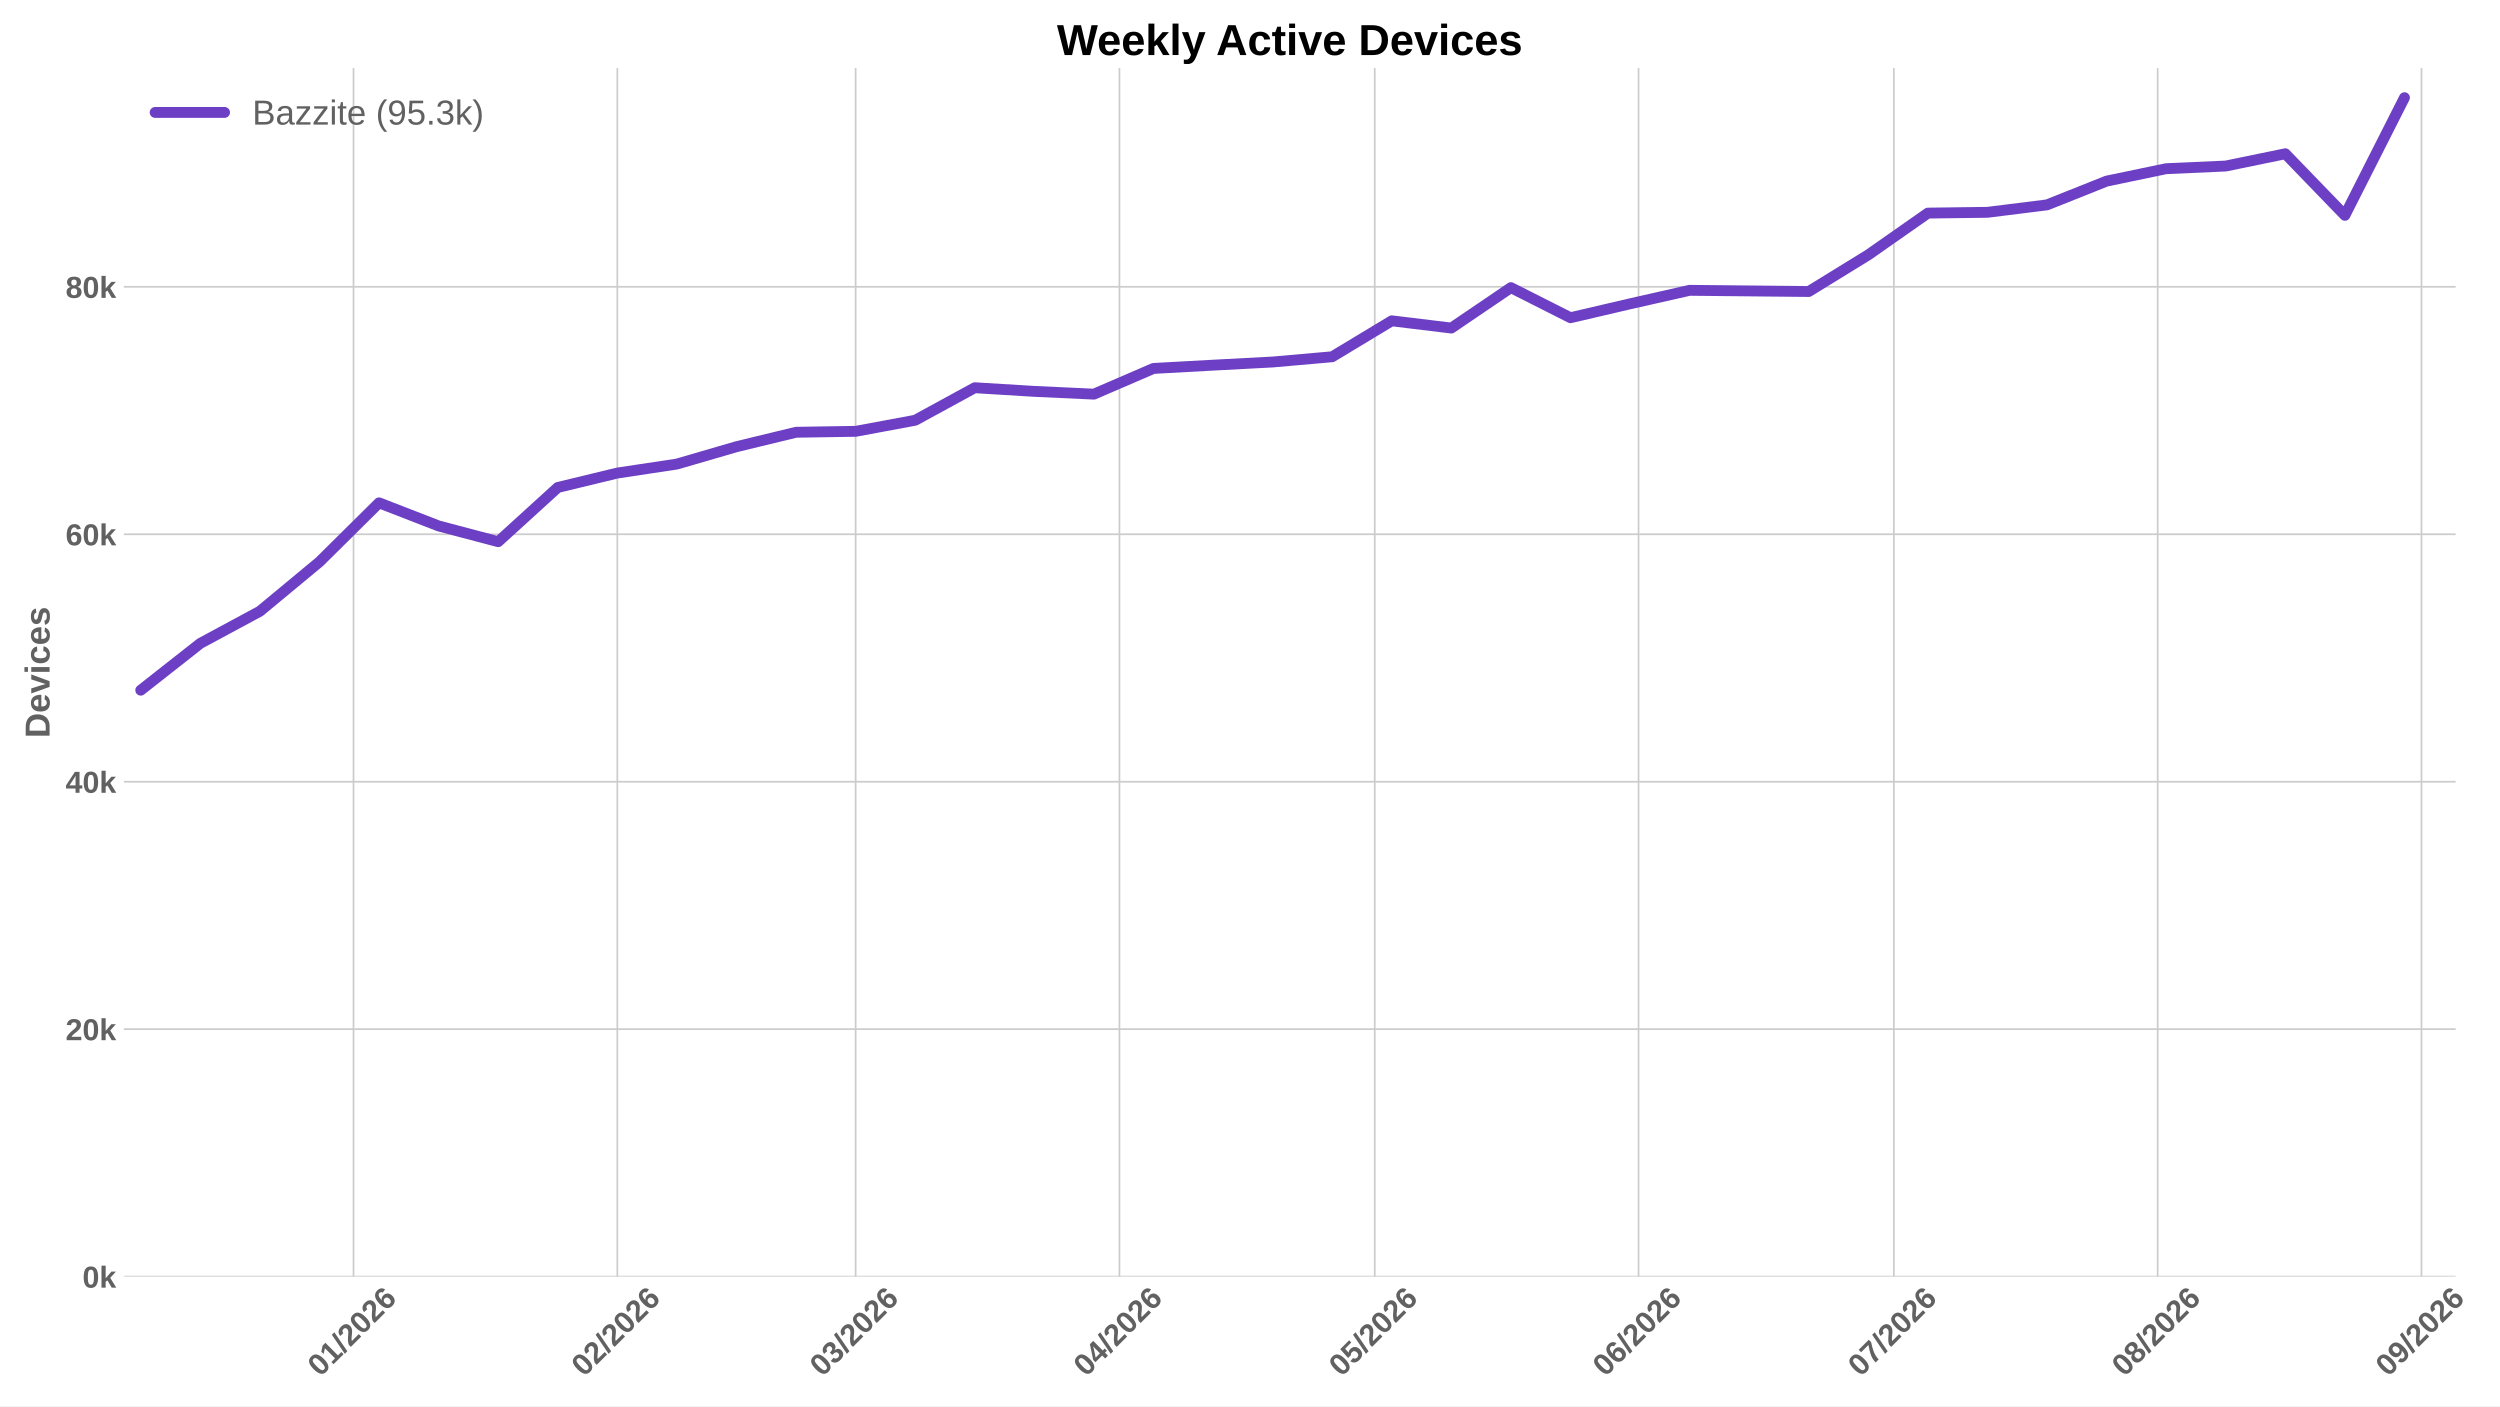
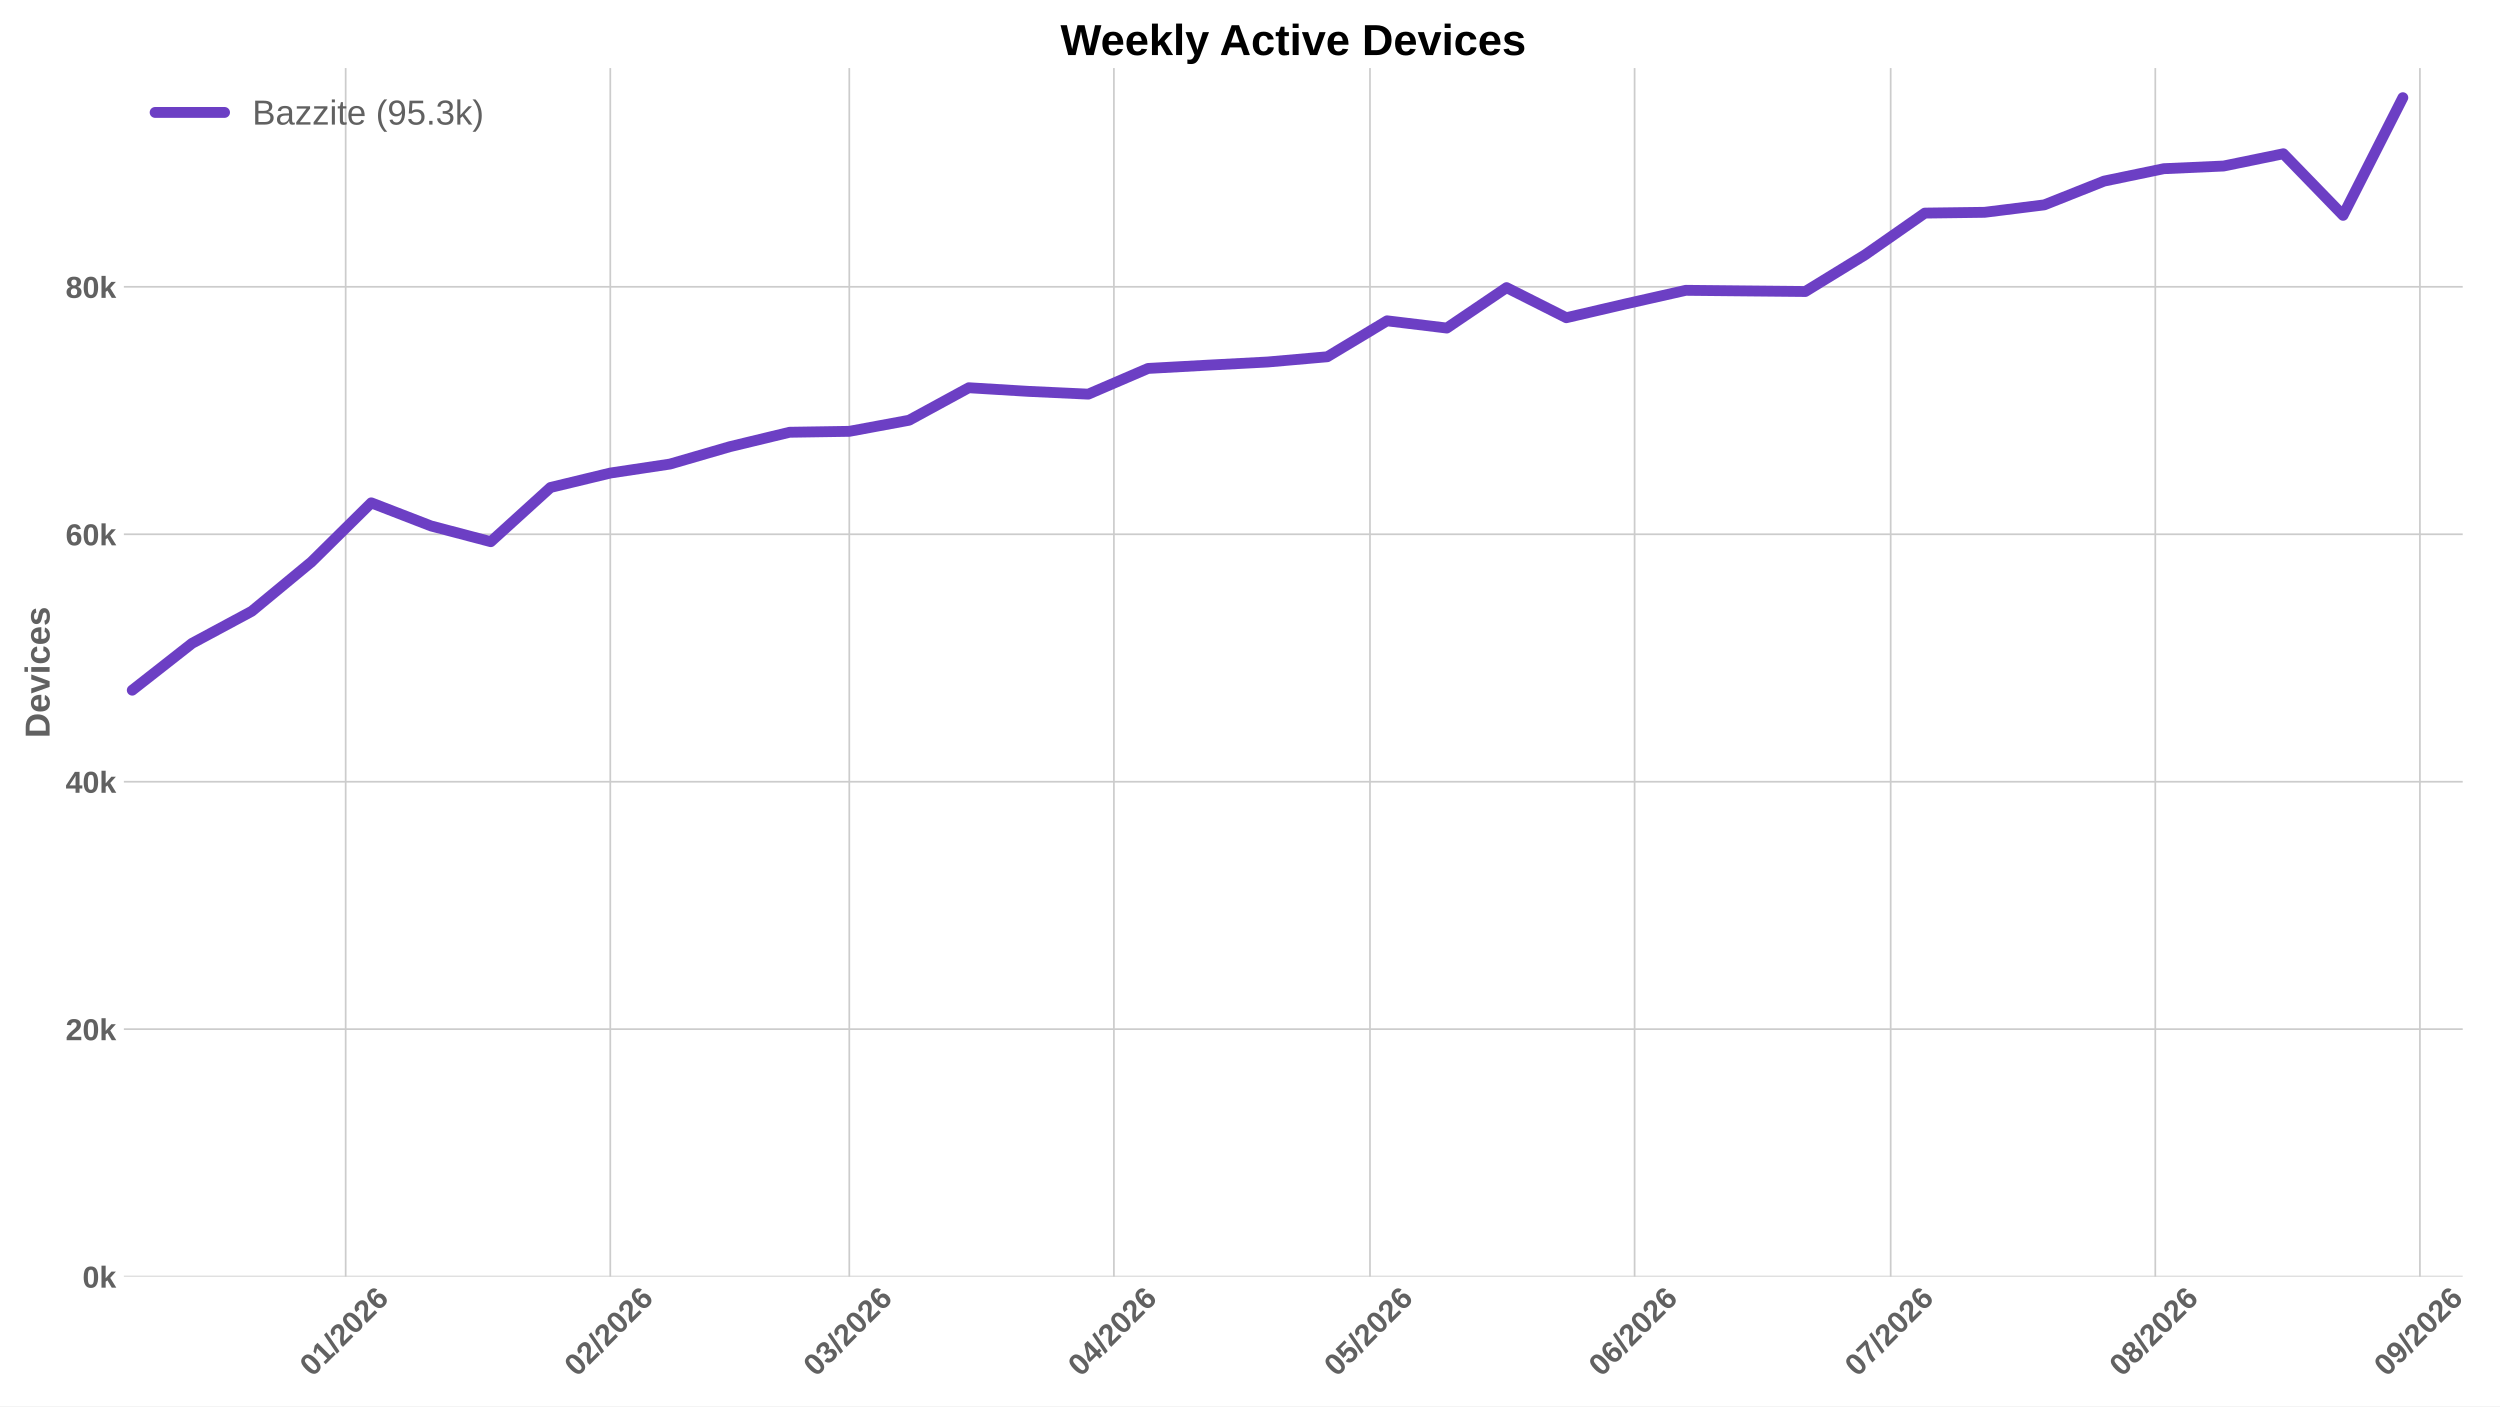
<svg xmlns="http://www.w3.org/2000/svg" xmlns:xlink="http://www.w3.org/1999/xlink" width="1152pt" height="648pt" viewBox="0 0 1152 648" version="1.1">
  <defs>
    <style type="text/css">*{stroke-linejoin: round; stroke-linecap: butt}</style>
  </defs>
  <g id="figure_1">
    <g id="patch_1">
      <path d="M 0 648  L 1152 648  L 1152 0  L 0 0  z " style="fill: #ffffff" />
    </g>
    <g id="axes_1">
      <g id="patch_2">
-         <path d="M 57.076 588.262  L 1131.56 588.262  L 1131.56 31.361  L 57.076 31.361  z " style="fill: #ffffff" />
+         <path d="M 57.076 588.262  L 1134.824 588.262  L 1134.824 31.361  L 57.076 31.361  z " style="fill: #ffffff" />
      </g>
      <g id="matplotlib.axis_1">
        <g id="xtick_1">
          <g id="line2d_1">
-             <path d="M 162.901 588.262  L 162.901 31.361  " clip-path="url(#pe9c851bac0)" style="fill: none; stroke: #cccccc; stroke-width: 0.8; stroke-linecap: round" />
+             <path d="M 159.282 588.262  L 159.282 31.361  " clip-path="url(#p79e8f8d432)" style="fill: none; stroke: #cccccc; stroke-width: 0.8; stroke-linecap: round" />
          </g>
          <g id="line2d_2" />
          <g id="text_1">
-             <g style="fill: #616161" transform="translate(147.5728 634.7498) rotate(-45) scale(0.14 -0.14)">
+             <g style="fill: #616161" transform="translate(143.9537 634.7498) rotate(-45) scale(0.14 -0.14)">
              <defs>
                <path id="LiberationSans-Bold-13" d="M 3297 2203  Q 3297 1088 2914 512  Q 2531 -63 1766 -63  Q 253 -63 253 2203  Q 253 2994 418 3494  Q 584 3994 915 4231  Q 1247 4469 1791 4469  Q 2572 4469 2934 3903  Q 3297 3338 3297 2203  z M 2416 2203  Q 2416 2813 2356 3150  Q 2297 3488 2165 3634  Q 2034 3781 1784 3781  Q 1519 3781 1383 3632  Q 1247 3484 1189 3148  Q 1131 2813 1131 2203  Q 1131 1600 1192 1261  Q 1253 922 1386 775  Q 1519 628 1772 628  Q 2022 628 2158 783  Q 2294 938 2355 1278  Q 2416 1619 2416 2203  z " transform="scale(0.015625)" />
                <path id="LiberationSans-Bold-14" d="M 403 0  L 403 653  L 1494 653  L 1494 3656  L 438 2997  L 438 3688  L 1541 4403  L 2372 4403  L 2372 653  L 3381 653  L 3381 0  L 403 0  z " transform="scale(0.015625)" />
                <path id="LiberationSans-Bold-12" d="M 63 -128  L 972 4638  L 1716 4638  L 822 -128  L 63 -128  z " transform="scale(0.015625)" />
                <path id="LiberationSans-Bold-15" d="M 222 0  L 222 609  Q 394 988 711 1347  Q 1028 1706 1509 2097  Q 1972 2472 2158 2715  Q 2344 2959 2344 3194  Q 2344 3769 1766 3769  Q 1484 3769 1336 3617  Q 1188 3466 1144 3163  L 259 3213  Q 334 3825 717 4147  Q 1100 4469 1759 4469  Q 2472 4469 2853 4144  Q 3234 3819 3234 3231  Q 3234 2922 3112 2672  Q 2991 2422 2800 2211  Q 2609 2000 2376 1815  Q 2144 1631 1925 1456  Q 1706 1281 1526 1103  Q 1347 925 1259 722  L 3303 722  L 3303 0  L 222 0  z " transform="scale(0.015625)" />
                <path id="LiberationSans-Bold-19" d="M 3328 1441  Q 3328 738 2934 337  Q 2541 -63 1847 -63  Q 1069 -63 651 482  Q 234 1028 234 2100  Q 234 3278 657 3873  Q 1081 4469 1869 4469  Q 2428 4469 2751 4222  Q 3075 3975 3209 3456  L 2381 3341  Q 2263 3775 1850 3775  Q 1497 3775 1295 3422  Q 1094 3069 1094 2350  Q 1234 2584 1484 2709  Q 1734 2834 2050 2834  Q 2641 2834 2984 2459  Q 3328 2084 3328 1441  z M 2447 1416  Q 2447 1791 2273 1989  Q 2100 2188 1797 2188  Q 1506 2188 1331 2002  Q 1156 1816 1156 1509  Q 1156 1125 1339 873  Q 1522 622 1819 622  Q 2116 622 2281 833  Q 2447 1044 2447 1416  z " transform="scale(0.015625)" />
              </defs>
              <use xlink:href="#LiberationSans-Bold-13" />
              <use xlink:href="#LiberationSans-Bold-14" transform="translate(55.60938 0)" />
              <use xlink:href="#LiberationSans-Bold-12" transform="translate(111.2188 0)" />
              <use xlink:href="#LiberationSans-Bold-15" transform="translate(139 0)" />
              <use xlink:href="#LiberationSans-Bold-13" transform="translate(194.6094 0)" />
              <use xlink:href="#LiberationSans-Bold-15" transform="translate(250.2188 0)" />
              <use xlink:href="#LiberationSans-Bold-19" transform="translate(305.8281 0)" />
            </g>
          </g>
        </g>
        <g id="xtick_2">
          <g id="line2d_3">
-             <path d="M 284.467 588.262  L 284.467 31.361  " clip-path="url(#pe9c851bac0)" style="fill: none; stroke: #cccccc; stroke-width: 0.8; stroke-linecap: round" />
+             <path d="M 281.217 588.262  L 281.217 31.361  " clip-path="url(#p79e8f8d432)" style="fill: none; stroke: #cccccc; stroke-width: 0.8; stroke-linecap: round" />
          </g>
          <g id="line2d_4" />
          <g id="text_2">
-             <g style="fill: #616161" transform="translate(269.1385 634.7498) rotate(-45) scale(0.14 -0.14)">
+             <g style="fill: #616161" transform="translate(265.8888 634.7498) rotate(-45) scale(0.14 -0.14)">
              <use xlink:href="#LiberationSans-Bold-13" />
              <use xlink:href="#LiberationSans-Bold-15" transform="translate(55.60938 0)" />
              <use xlink:href="#LiberationSans-Bold-12" transform="translate(111.2188 0)" />
              <use xlink:href="#LiberationSans-Bold-15" transform="translate(139 0)" />
              <use xlink:href="#LiberationSans-Bold-13" transform="translate(194.6094 0)" />
              <use xlink:href="#LiberationSans-Bold-15" transform="translate(250.2188 0)" />
              <use xlink:href="#LiberationSans-Bold-19" transform="translate(305.8281 0)" />
            </g>
          </g>
        </g>
        <g id="xtick_3">
          <g id="line2d_5">
-             <path d="M 394.268 588.262  L 394.268 31.361  " clip-path="url(#pe9c851bac0)" style="fill: none; stroke: #cccccc; stroke-width: 0.8; stroke-linecap: round" />
+             <path d="M 391.352 588.262  L 391.352 31.361  " clip-path="url(#p79e8f8d432)" style="fill: none; stroke: #cccccc; stroke-width: 0.8; stroke-linecap: round" />
          </g>
          <g id="line2d_6" />
          <g id="text_3">
-             <g style="fill: #616161" transform="translate(378.9398 634.7498) rotate(-45) scale(0.14 -0.14)">
+             <g style="fill: #616161" transform="translate(376.0237 634.7498) rotate(-45) scale(0.14 -0.14)">
              <defs>
                <path id="LiberationSans-Bold-16" d="M 3328 1222  Q 3328 603 2922 265  Q 2516 -72 1766 -72  Q 1056 -72 637 254  Q 219 581 147 1197  L 1041 1275  Q 1125 641 1763 641  Q 2078 641 2253 797  Q 2428 953 2428 1275  Q 2428 1569 2215 1725  Q 2003 1881 1584 1881  L 1278 1881  L 1278 2591  L 1566 2591  Q 1944 2591 2134 2745  Q 2325 2900 2325 3188  Q 2325 3459 2173 3614  Q 2022 3769 1731 3769  Q 1459 3769 1292 3619  Q 1125 3469 1100 3194  L 222 3256  Q 291 3825 694 4147  Q 1097 4469 1747 4469  Q 2438 4469 2827 4158  Q 3216 3847 3216 3297  Q 3216 2884 2973 2618  Q 2731 2353 2275 2266  L 2275 2253  Q 2781 2194 3054 1920  Q 3328 1647 3328 1222  z " transform="scale(0.015625)" />
              </defs>
              <use xlink:href="#LiberationSans-Bold-13" />
              <use xlink:href="#LiberationSans-Bold-16" transform="translate(55.60938 0)" />
              <use xlink:href="#LiberationSans-Bold-12" transform="translate(111.2188 0)" />
              <use xlink:href="#LiberationSans-Bold-15" transform="translate(139 0)" />
              <use xlink:href="#LiberationSans-Bold-13" transform="translate(194.6094 0)" />
              <use xlink:href="#LiberationSans-Bold-15" transform="translate(250.2188 0)" />
              <use xlink:href="#LiberationSans-Bold-19" transform="translate(305.8281 0)" />
            </g>
          </g>
        </g>
        <g id="xtick_4">
          <g id="line2d_7">
-             <path d="M 515.834 588.262  L 515.834 31.361  " clip-path="url(#pe9c851bac0)" style="fill: none; stroke: #cccccc; stroke-width: 0.8; stroke-linecap: round" />
+             <path d="M 513.287 588.262  L 513.287 31.361  " clip-path="url(#p79e8f8d432)" style="fill: none; stroke: #cccccc; stroke-width: 0.8; stroke-linecap: round" />
          </g>
          <g id="line2d_8" />
          <g id="text_4">
-             <g style="fill: #616161" transform="translate(500.5056 634.7498) rotate(-45) scale(0.14 -0.14)">
+             <g style="fill: #616161" transform="translate(497.9587 634.7498) rotate(-45) scale(0.14 -0.14)">
              <defs>
                <path id="LiberationSans-Bold-17" d="M 2938 897  L 2938 0  L 2100 0  L 2100 897  L 97 897  L 97 1556  L 1956 4403  L 2938 4403  L 2938 1550  L 3525 1550  L 3525 897  L 2938 897  z M 2100 2991  Q 2100 3159 2111 3356  Q 2122 3553 2128 3609  Q 2047 3434 1834 3103  L 813 1550  L 2100 1550  L 2100 2991  z " transform="scale(0.015625)" />
              </defs>
              <use xlink:href="#LiberationSans-Bold-13" />
              <use xlink:href="#LiberationSans-Bold-17" transform="translate(55.60938 0)" />
              <use xlink:href="#LiberationSans-Bold-12" transform="translate(111.2188 0)" />
              <use xlink:href="#LiberationSans-Bold-15" transform="translate(139 0)" />
              <use xlink:href="#LiberationSans-Bold-13" transform="translate(194.6094 0)" />
              <use xlink:href="#LiberationSans-Bold-15" transform="translate(250.2188 0)" />
              <use xlink:href="#LiberationSans-Bold-19" transform="translate(305.8281 0)" />
            </g>
          </g>
        </g>
        <g id="xtick_5">
          <g id="line2d_9">
-             <path d="M 633.478 588.262  L 633.478 31.361  " clip-path="url(#pe9c851bac0)" style="fill: none; stroke: #cccccc; stroke-width: 0.8; stroke-linecap: round" />
+             <path d="M 631.289 588.262  L 631.289 31.361  " clip-path="url(#p79e8f8d432)" style="fill: none; stroke: #cccccc; stroke-width: 0.8; stroke-linecap: round" />
          </g>
          <g id="line2d_10" />
          <g id="text_5">
-             <g style="fill: #616161" transform="translate(618.1498 634.7498) rotate(-45) scale(0.14 -0.14)">
+             <g style="fill: #616161" transform="translate(615.9604 634.7498) rotate(-45) scale(0.14 -0.14)">
              <defs>
                <path id="LiberationSans-Bold-18" d="M 3381 1466  Q 3381 766 2945 351  Q 2509 -63 1750 -63  Q 1088 -63 689 235  Q 291 534 197 1100  L 1075 1172  Q 1144 891 1319 762  Q 1494 634 1759 634  Q 2088 634 2283 843  Q 2478 1053 2478 1447  Q 2478 1794 2293 2001  Q 2109 2209 1778 2209  Q 1413 2209 1181 1925  L 325 1925  L 478 4403  L 3125 4403  L 3125 3750  L 1275 3750  L 1203 2638  Q 1522 2919 2000 2919  Q 2628 2919 3004 2528  Q 3381 2138 3381 1466  z " transform="scale(0.015625)" />
              </defs>
              <use xlink:href="#LiberationSans-Bold-13" />
              <use xlink:href="#LiberationSans-Bold-18" transform="translate(55.60938 0)" />
              <use xlink:href="#LiberationSans-Bold-12" transform="translate(111.2188 0)" />
              <use xlink:href="#LiberationSans-Bold-15" transform="translate(139 0)" />
              <use xlink:href="#LiberationSans-Bold-13" transform="translate(194.6094 0)" />
              <use xlink:href="#LiberationSans-Bold-15" transform="translate(250.2188 0)" />
              <use xlink:href="#LiberationSans-Bold-19" transform="translate(305.8281 0)" />
            </g>
          </g>
        </g>
        <g id="xtick_6">
          <g id="line2d_11">
-             <path d="M 755.044 588.262  L 755.044 31.361  " clip-path="url(#pe9c851bac0)" style="fill: none; stroke: #cccccc; stroke-width: 0.8; stroke-linecap: round" />
+             <path d="M 753.224 588.262  L 753.224 31.361  " clip-path="url(#p79e8f8d432)" style="fill: none; stroke: #cccccc; stroke-width: 0.8; stroke-linecap: round" />
          </g>
          <g id="line2d_12" />
          <g id="text_6">
-             <g style="fill: #616161" transform="translate(739.7155 634.7498) rotate(-45) scale(0.14 -0.14)">
+             <g style="fill: #616161" transform="translate(737.8954 634.7498) rotate(-45) scale(0.14 -0.14)">
              <use xlink:href="#LiberationSans-Bold-13" />
              <use xlink:href="#LiberationSans-Bold-19" transform="translate(55.60938 0)" />
              <use xlink:href="#LiberationSans-Bold-12" transform="translate(111.2188 0)" />
              <use xlink:href="#LiberationSans-Bold-15" transform="translate(139 0)" />
              <use xlink:href="#LiberationSans-Bold-13" transform="translate(194.6094 0)" />
              <use xlink:href="#LiberationSans-Bold-15" transform="translate(250.2188 0)" />
              <use xlink:href="#LiberationSans-Bold-19" transform="translate(305.8281 0)" />
            </g>
          </g>
        </g>
        <g id="xtick_7">
          <g id="line2d_13">
-             <path d="M 872.688 588.262  L 872.688 31.361  " clip-path="url(#pe9c851bac0)" style="fill: none; stroke: #cccccc; stroke-width: 0.8; stroke-linecap: round" />
+             <path d="M 871.225 588.262  L 871.225 31.361  " clip-path="url(#p79e8f8d432)" style="fill: none; stroke: #cccccc; stroke-width: 0.8; stroke-linecap: round" />
          </g>
          <g id="line2d_14" />
          <g id="text_7">
-             <g style="fill: #616161" transform="translate(857.3598 634.7498) rotate(-45) scale(0.14 -0.14)">
+             <g style="fill: #616161" transform="translate(855.8971 634.7498) rotate(-45) scale(0.14 -0.14)">
              <defs>
                <path id="LiberationSans-Bold-1a" d="M 3278 3706  Q 2981 3238 2717 2797  Q 2453 2356 2256 1911  Q 2059 1466 1945 995  Q 1831 525 1831 0  L 916 0  Q 916 550 1059 1064  Q 1203 1578 1475 2111  Q 1747 2644 2463 3681  L 275 3681  L 275 4403  L 3278 4403  L 3278 3706  z " transform="scale(0.015625)" />
              </defs>
              <use xlink:href="#LiberationSans-Bold-13" />
              <use xlink:href="#LiberationSans-Bold-1a" transform="translate(55.60938 0)" />
              <use xlink:href="#LiberationSans-Bold-12" transform="translate(111.2188 0)" />
              <use xlink:href="#LiberationSans-Bold-15" transform="translate(139 0)" />
              <use xlink:href="#LiberationSans-Bold-13" transform="translate(194.6094 0)" />
              <use xlink:href="#LiberationSans-Bold-15" transform="translate(250.2188 0)" />
              <use xlink:href="#LiberationSans-Bold-19" transform="translate(305.8281 0)" />
            </g>
          </g>
        </g>
        <g id="xtick_8">
          <g id="line2d_15">
-             <path d="M 994.254 588.262  L 994.254 31.361  " clip-path="url(#pe9c851bac0)" style="fill: none; stroke: #cccccc; stroke-width: 0.8; stroke-linecap: round" />
+             <path d="M 993.161 588.262  L 993.161 31.361  " clip-path="url(#p79e8f8d432)" style="fill: none; stroke: #cccccc; stroke-width: 0.8; stroke-linecap: round" />
          </g>
          <g id="line2d_16" />
          <g id="text_8">
-             <g style="fill: #616161" transform="translate(978.9255 634.7498) rotate(-45) scale(0.14 -0.14)">
+             <g style="fill: #616161" transform="translate(977.8322 634.7498) rotate(-45) scale(0.14 -0.14)">
              <defs>
                <path id="LiberationSans-Bold-1b" d="M 3363 1241  Q 3363 622 2953 279  Q 2544 -63 1784 -63  Q 1031 -63 617 278  Q 203 619 203 1234  Q 203 1656 447 1945  Q 691 2234 1100 2303  L 1100 2316  Q 744 2394 525 2669  Q 306 2944 306 3303  Q 306 3844 689 4156  Q 1072 4469 1772 4469  Q 2488 4469 2870 4164  Q 3253 3859 3253 3297  Q 3253 2938 3036 2666  Q 2819 2394 2453 2322  L 2453 2309  Q 2878 2241 3120 1961  Q 3363 1681 3363 1241  z M 2350 3250  Q 2350 3563 2206 3708  Q 2063 3853 1772 3853  Q 1203 3853 1203 3250  Q 1203 2619 1778 2619  Q 2066 2619 2208 2766  Q 2350 2913 2350 3250  z M 2453 1313  Q 2453 2003 1766 2003  Q 1447 2003 1276 1822  Q 1106 1641 1106 1300  Q 1106 913 1275 734  Q 1444 556 1791 556  Q 2131 556 2292 734  Q 2453 913 2453 1313  z " transform="scale(0.015625)" />
              </defs>
              <use xlink:href="#LiberationSans-Bold-13" />
              <use xlink:href="#LiberationSans-Bold-1b" transform="translate(55.60938 0)" />
              <use xlink:href="#LiberationSans-Bold-12" transform="translate(111.2188 0)" />
              <use xlink:href="#LiberationSans-Bold-15" transform="translate(139 0)" />
              <use xlink:href="#LiberationSans-Bold-13" transform="translate(194.6094 0)" />
              <use xlink:href="#LiberationSans-Bold-15" transform="translate(250.2188 0)" />
              <use xlink:href="#LiberationSans-Bold-19" transform="translate(305.8281 0)" />
            </g>
          </g>
        </g>
        <g id="xtick_9">
          <g id="line2d_17">
-             <path d="M 1115.82 588.262  L 1115.82 31.361  " clip-path="url(#pe9c851bac0)" style="fill: none; stroke: #cccccc; stroke-width: 0.8; stroke-linecap: round" />
+             <path d="M 1115.096 588.262  L 1115.096 31.361  " clip-path="url(#p79e8f8d432)" style="fill: none; stroke: #cccccc; stroke-width: 0.8; stroke-linecap: round" />
          </g>
          <g id="line2d_18" />
          <g id="text_9">
-             <g style="fill: #616161" transform="translate(1100.491 634.7498) rotate(-45) scale(0.14 -0.14)">
+             <g style="fill: #616161" transform="translate(1099.767 634.7498) rotate(-45) scale(0.14 -0.14)">
              <defs>
                <path id="LiberationSans-Bold-1c" d="M 3322 2272  Q 3322 1100 2894 518  Q 2466 -63 1678 -63  Q 1097 -63 767 185  Q 438 434 300 972  L 1125 1088  Q 1247 628 1688 628  Q 2056 628 2254 981  Q 2453 1334 2459 2028  Q 2341 1794 2070 1661  Q 1800 1528 1488 1528  Q 906 1528 564 1923  Q 222 2319 222 2994  Q 222 3688 623 4078  Q 1025 4469 1759 4469  Q 2550 4469 2936 3920  Q 3322 3372 3322 2272  z M 2394 2888  Q 2394 3297 2214 3539  Q 2034 3781 1738 3781  Q 1447 3781 1280 3570  Q 1113 3359 1113 2988  Q 1113 2622 1278 2401  Q 1444 2181 1741 2181  Q 2022 2181 2208 2373  Q 2394 2566 2394 2888  z " transform="scale(0.015625)" />
              </defs>
              <use xlink:href="#LiberationSans-Bold-13" />
              <use xlink:href="#LiberationSans-Bold-1c" transform="translate(55.60938 0)" />
              <use xlink:href="#LiberationSans-Bold-12" transform="translate(111.2188 0)" />
              <use xlink:href="#LiberationSans-Bold-15" transform="translate(139 0)" />
              <use xlink:href="#LiberationSans-Bold-13" transform="translate(194.6094 0)" />
              <use xlink:href="#LiberationSans-Bold-15" transform="translate(250.2188 0)" />
              <use xlink:href="#LiberationSans-Bold-19" transform="translate(305.8281 0)" />
            </g>
          </g>
        </g>
      </g>
      <g id="matplotlib.axis_2">
        <g id="ytick_1">
          <g id="line2d_19">
-             <path d="M 57.076 588.262  L 1131.56 588.262  " clip-path="url(#pe9c851bac0)" style="fill: none; stroke: #cccccc; stroke-width: 0.8; stroke-linecap: round" />
+             <path d="M 57.076 588.262  L 1134.824 588.262  " clip-path="url(#p79e8f8d432)" style="fill: none; stroke: #cccccc; stroke-width: 0.8; stroke-linecap: round" />
          </g>
          <g id="line2d_20" />
          <g id="text_10">
            <g style="fill: #616161" transform="translate(38.005 593.3584) scale(0.14 -0.14)">
              <defs>
                <path id="LiberationSans-Bold-4e" d="M 2606 0  L 1703 1531  L 1325 1269  L 1325 0  L 447 0  L 447 4638  L 1325 4638  L 1325 1981  L 2531 3381  L 3475 3381  L 2288 2063  L 3566 0  L 2606 0  z " transform="scale(0.015625)" />
              </defs>
              <use xlink:href="#LiberationSans-Bold-13" />
              <use xlink:href="#LiberationSans-Bold-4e" transform="translate(55.60938 0)" />
            </g>
          </g>
        </g>
        <g id="ytick_2">
          <g id="line2d_21">
-             <path d="M 57.076 474.239  L 1131.56 474.239  " clip-path="url(#pe9c851bac0)" style="fill: none; stroke: #cccccc; stroke-width: 0.8; stroke-linecap: round" />
+             <path d="M 57.076 474.239  L 1134.824 474.239  " clip-path="url(#p79e8f8d432)" style="fill: none; stroke: #cccccc; stroke-width: 0.8; stroke-linecap: round" />
          </g>
          <g id="line2d_22" />
          <g id="text_11">
            <g style="fill: #616161" transform="translate(30.21969 479.3356) scale(0.14 -0.14)">
              <use xlink:href="#LiberationSans-Bold-15" />
              <use xlink:href="#LiberationSans-Bold-13" transform="translate(55.60938 0)" />
              <use xlink:href="#LiberationSans-Bold-4e" transform="translate(111.2188 0)" />
            </g>
          </g>
        </g>
        <g id="ytick_3">
          <g id="line2d_23">
-             <path d="M 57.076 360.217  L 1131.56 360.217  " clip-path="url(#pe9c851bac0)" style="fill: none; stroke: #cccccc; stroke-width: 0.8; stroke-linecap: round" />
+             <path d="M 57.076 360.217  L 1134.824 360.217  " clip-path="url(#p79e8f8d432)" style="fill: none; stroke: #cccccc; stroke-width: 0.8; stroke-linecap: round" />
          </g>
          <g id="line2d_24" />
          <g id="text_12">
            <g style="fill: #616161" transform="translate(30.21969 365.3128) scale(0.14 -0.14)">
              <use xlink:href="#LiberationSans-Bold-17" />
              <use xlink:href="#LiberationSans-Bold-13" transform="translate(55.60938 0)" />
              <use xlink:href="#LiberationSans-Bold-4e" transform="translate(111.2188 0)" />
            </g>
          </g>
        </g>
        <g id="ytick_4">
          <g id="line2d_25">
-             <path d="M 57.076 246.194  L 1131.56 246.194  " clip-path="url(#pe9c851bac0)" style="fill: none; stroke: #cccccc; stroke-width: 0.8; stroke-linecap: round" />
+             <path d="M 57.076 246.194  L 1134.824 246.194  " clip-path="url(#p79e8f8d432)" style="fill: none; stroke: #cccccc; stroke-width: 0.8; stroke-linecap: round" />
          </g>
          <g id="line2d_26" />
          <g id="text_13">
            <g style="fill: #616161" transform="translate(30.21969 251.29) scale(0.14 -0.14)">
              <use xlink:href="#LiberationSans-Bold-19" />
              <use xlink:href="#LiberationSans-Bold-13" transform="translate(55.60938 0)" />
              <use xlink:href="#LiberationSans-Bold-4e" transform="translate(111.2188 0)" />
            </g>
          </g>
        </g>
        <g id="ytick_5">
          <g id="line2d_27">
-             <path d="M 57.076 132.171  L 1131.56 132.171  " clip-path="url(#pe9c851bac0)" style="fill: none; stroke: #cccccc; stroke-width: 0.8; stroke-linecap: round" />
+             <path d="M 57.076 132.171  L 1134.824 132.171  " clip-path="url(#p79e8f8d432)" style="fill: none; stroke: #cccccc; stroke-width: 0.8; stroke-linecap: round" />
          </g>
          <g id="line2d_28" />
          <g id="text_14">
            <g style="fill: #616161" transform="translate(30.21969 137.2672) scale(0.14 -0.14)">
              <use xlink:href="#LiberationSans-Bold-1b" />
              <use xlink:href="#LiberationSans-Bold-13" transform="translate(55.60938 0)" />
              <use xlink:href="#LiberationSans-Bold-4e" transform="translate(111.2188 0)" />
            </g>
          </g>
        </g>
        <g id="text_15">
          <g style="fill: #616161" transform="translate(22.8525 340.0552) rotate(-90) scale(0.16 -0.16)">
            <defs>
              <path id="LiberationSans-Bold-27" d="M 4353 2234  Q 4353 1553 4086 1045  Q 3819 538 3330 269  Q 2841 0 2209 0  L 428 0  L 428 4403  L 2022 4403  Q 3134 4403 3743 3842  Q 4353 3281 4353 2234  z M 3425 2234  Q 3425 2944 3056 3317  Q 2688 3691 2003 3691  L 1350 3691  L 1350 713  L 2131 713  Q 2725 713 3075 1122  Q 3425 1531 3425 2234  z " transform="scale(0.015625)" />
              <path id="LiberationSans-Bold-48" d="M 1831 -63  Q 1069 -63 659 389  Q 250 841 250 1706  Q 250 2544 665 2994  Q 1081 3444 1844 3444  Q 2572 3444 2956 2961  Q 3341 2478 3341 1547  L 3341 1522  L 1172 1522  Q 1172 1028 1355 776  Q 1538 525 1875 525  Q 2341 525 2463 928  L 3291 856  Q 2931 -63 1831 -63  z M 1831 2891  Q 1522 2891 1355 2675  Q 1188 2459 1178 2072  L 2491 2072  Q 2466 2481 2294 2686  Q 2122 2891 1831 2891  z " transform="scale(0.015625)" />
              <path id="LiberationSans-Bold-59" d="M 2284 0  L 1234 0  L 25 3381  L 953 3381  L 1544 1491  Q 1591 1334 1766 709  Q 1797 838 1894 1159  Q 1991 1481 2613 3381  L 3531 3381  L 2284 0  z " transform="scale(0.015625)" />
              <path id="LiberationSans-Bold-4c" d="M 447 3991  L 447 4638  L 1325 4638  L 1325 3991  L 447 3991  z M 447 0  L 447 3381  L 1325 3381  L 1325 0  L 447 0  z " transform="scale(0.015625)" />
              <path id="LiberationSans-Bold-46" d="M 1856 -63  Q 1088 -63 669 395  Q 250 853 250 1672  Q 250 2509 672 2976  Q 1094 3444 1869 3444  Q 2466 3444 2856 3144  Q 3247 2844 3347 2316  L 2463 2272  Q 2425 2531 2275 2686  Q 2125 2841 1850 2841  Q 1172 2841 1172 1706  Q 1172 538 1863 538  Q 2113 538 2281 695  Q 2450 853 2491 1166  L 3372 1125  Q 3325 778 3123 506  Q 2922 234 2594 85  Q 2266 -63 1856 -63  z " transform="scale(0.015625)" />
              <path id="LiberationSans-Bold-56" d="M 3297 988  Q 3297 497 2895 217  Q 2494 -63 1784 -63  Q 1088 -63 717 157  Q 347 378 225 844  L 997 959  Q 1063 719 1223 619  Q 1384 519 1784 519  Q 2153 519 2322 612  Q 2491 706 2491 906  Q 2491 1069 2355 1164  Q 2219 1259 1894 1325  Q 1150 1472 890 1598  Q 631 1725 495 1926  Q 359 2128 359 2422  Q 359 2906 732 3176  Q 1106 3447 1791 3447  Q 2394 3447 2761 3212  Q 3128 2978 3219 2534  L 2441 2453  Q 2403 2659 2256 2761  Q 2109 2863 1791 2863  Q 1478 2863 1322 2783  Q 1166 2703 1166 2516  Q 1166 2369 1286 2283  Q 1406 2197 1691 2141  Q 2088 2059 2395 1973  Q 2703 1888 2889 1769  Q 3075 1650 3186 1464  Q 3297 1278 3297 988  z " transform="scale(0.015625)" />
            </defs>
            <use xlink:href="#LiberationSans-Bold-27" />
            <use xlink:href="#LiberationSans-Bold-48" transform="translate(72.21875 0)" />
            <use xlink:href="#LiberationSans-Bold-59" transform="translate(127.8281 0)" />
            <use xlink:href="#LiberationSans-Bold-4c" transform="translate(183.4375 0)" />
            <use xlink:href="#LiberationSans-Bold-46" transform="translate(211.2188 0)" />
            <use xlink:href="#LiberationSans-Bold-48" transform="translate(266.8281 0)" />
            <use xlink:href="#LiberationSans-Bold-56" transform="translate(322.4375 0)" />
          </g>
        </g>
      </g>
      <g id="line2d_29">
-         <path d="M 64.864 318.04  L 92.315 296.455  L 119.765 281.655  L 147.215 258.896  L 174.666 231.707  L 202.116 242.357  L 229.566 249.609  L 257.017 224.626  L 284.467 217.979  L 311.917 213.834  L 339.368 205.835  L 366.818 199.188  L 394.268 198.76  L 421.719 193.652  L 449.169 178.669  L 476.619 180.346  L 504.07 181.623  L 531.52 169.776  L 558.97 168.265  L 586.42 166.811  L 613.871 164.394  L 641.321 147.832  L 668.771 151.167  L 696.222 132.536  L 723.672 146.407  L 751.122 139.999  L 778.573 133.779  L 806.023 134.058  L 833.473 134.326  L 860.924 117.422  L 888.374 98.198  L 915.824 97.833  L 943.275 94.401  L 970.725 83.455  L 998.175 77.731  L 1025.626 76.505  L 1053.076 70.85  L 1080.526 99.23  L 1107.977 45.012  " clip-path="url(#pe9c851bac0)" style="fill: none; stroke: #6c3fc4; stroke-width: 5; stroke-linecap: round" />
+         <path d="M 60.947 318.04  L 88.481 296.455  L 116.015 281.655  L 143.549 258.896  L 171.082 231.707  L 198.616 242.357  L 226.15 249.609  L 253.683 224.626  L 281.217 217.979  L 308.751 213.834  L 336.285 205.835  L 363.818 199.188  L 391.352 198.76  L 418.886 193.652  L 446.419 178.669  L 473.953 180.346  L 501.487 181.623  L 529.021 169.776  L 556.554 168.265  L 584.088 166.811  L 611.622 164.394  L 639.156 147.832  L 666.689 151.167  L 694.223 132.536  L 721.757 146.407  L 749.29 139.999  L 776.824 133.779  L 804.358 134.058  L 831.892 134.326  L 859.425 117.422  L 886.959 98.198  L 914.493 97.833  L 942.026 94.401  L 969.56 83.455  L 997.094 77.731  L 1024.628 76.505  L 1052.161 70.85  L 1079.695 99.23  L 1107.229 45.012  " clip-path="url(#p79e8f8d432)" style="fill: none; stroke: #6c3fc4; stroke-width: 5; stroke-linecap: round" />
      </g>
      <g id="patch_3">
        <path d="M 57.076 588.262  L 57.076 31.361  " style="fill: none" />
      </g>
      <g id="patch_4">
-         <path d="M 1131.56 588.262  L 1131.56 31.361  " style="fill: none" />
+         <path d="M 1134.824 588.262  L 1134.824 31.361  " style="fill: none" />
      </g>
      <g id="patch_5">
-         <path d="M 57.076 588.262  L 1131.56 588.262  " style="fill: none" />
+         <path d="M 57.076 588.262  L 1134.824 588.262  " style="fill: none" />
      </g>
      <g id="patch_6">
-         <path d="M 57.076 31.361  L 1131.56 31.361  " style="fill: none" />
+         <path d="M 57.076 31.361  L 1134.824 31.361  " style="fill: none" />
      </g>
      <g id="text_16">
-         <g transform="translate(487.0349 25.36055) scale(0.2 -0.2)">
+         <g transform="translate(488.6671 25.36055) scale(0.2 -0.2)">
          <defs>
            <path id="LiberationSans-Bold-3a" d="M 4897 0  L 3803 0  L 3206 2547  Q 3097 2997 3022 3488  Q 2947 3078 2900 2864  Q 2853 2650 2234 0  L 1141 0  L 6 4403  L 941 4403  L 1578 1559  L 1722 872  Q 1809 1306 1892 1701  Q 1975 2097 2516 4403  L 3547 4403  L 4103 2059  Q 4169 1797 4325 872  L 4403 1234  L 4569 1953  L 5100 4403  L 6034 4403  L 4897 0  z " transform="scale(0.015625)" />
            <path id="LiberationSans-Bold-4f" d="M 447 0  L 447 4638  L 1325 4638  L 1325 0  L 447 0  z " transform="scale(0.015625)" />
            <path id="LiberationSans-Bold-5c" d="M 884 -1328  Q 569 -1328 331 -1288  L 331 -663  Q 497 -688 634 -688  Q 822 -688 945 -628  Q 1069 -569 1167 -431  Q 1266 -294 1388 34  L 50 3381  L 978 3381  L 1509 1797  Q 1634 1456 1825 753  L 1903 1050  L 2106 1784  L 2606 3381  L 3525 3381  L 2188 -178  Q 1919 -828 1630 -1078  Q 1341 -1328 884 -1328  z " transform="scale(0.015625)" />
            <path id="LiberationSans-Bold-3" transform="scale(0.015625)" />
            <path id="LiberationSans-Bold-24" d="M 3541 0  L 3150 1125  L 1472 1125  L 1081 0  L 159 0  L 1766 4403  L 2853 4403  L 4453 0  L 3541 0  z M 2309 3725  L 2291 3656  Q 2259 3544 2215 3400  Q 2172 3256 1678 1819  L 2944 1819  L 2509 3084  L 2375 3509  L 2309 3725  z " transform="scale(0.015625)" />
            <path id="LiberationSans-Bold-57" d="M 1313 -56  Q 925 -56 715 155  Q 506 366 506 794  L 506 2788  L 78 2788  L 78 3381  L 550 3381  L 825 4175  L 1375 4175  L 1375 3381  L 2016 3381  L 2016 2788  L 1375 2788  L 1375 1031  Q 1375 784 1469 667  Q 1563 550 1759 550  Q 1863 550 2053 594  L 2053 50  Q 1728 -56 1313 -56  z " transform="scale(0.015625)" />
          </defs>
          <use xlink:href="#LiberationSans-Bold-3a" />
          <use xlink:href="#LiberationSans-Bold-48" transform="translate(92.57812 0)" />
          <use xlink:href="#LiberationSans-Bold-48" transform="translate(148.1875 0)" />
          <use xlink:href="#LiberationSans-Bold-4e" transform="translate(203.7969 0)" />
          <use xlink:href="#LiberationSans-Bold-4f" transform="translate(259.4062 0)" />
          <use xlink:href="#LiberationSans-Bold-5c" transform="translate(287.1875 0)" />
          <use xlink:href="#LiberationSans-Bold-3" transform="translate(342.7969 0)" />
          <use xlink:href="#LiberationSans-Bold-24" transform="translate(366.875 0)" />
          <use xlink:href="#LiberationSans-Bold-46" transform="translate(439.0938 0)" />
          <use xlink:href="#LiberationSans-Bold-57" transform="translate(494.7031 0)" />
          <use xlink:href="#LiberationSans-Bold-4c" transform="translate(528 0)" />
          <use xlink:href="#LiberationSans-Bold-59" transform="translate(555.7812 0)" />
          <use xlink:href="#LiberationSans-Bold-48" transform="translate(611.3906 0)" />
          <use xlink:href="#LiberationSans-Bold-3" transform="translate(667 0)" />
          <use xlink:href="#LiberationSans-Bold-27" transform="translate(694.7812 0)" />
          <use xlink:href="#LiberationSans-Bold-48" transform="translate(767 0)" />
          <use xlink:href="#LiberationSans-Bold-59" transform="translate(822.6094 0)" />
          <use xlink:href="#LiberationSans-Bold-4c" transform="translate(878.2188 0)" />
          <use xlink:href="#LiberationSans-Bold-46" transform="translate(906 0)" />
          <use xlink:href="#LiberationSans-Bold-48" transform="translate(961.6094 0)" />
          <use xlink:href="#LiberationSans-Bold-56" transform="translate(1017.219 0)" />
        </g>
      </g>
      <g id="legend_1">
        <g id="line2d_30">
          <path d="M 71.476 51.809  L 87.476 51.809  L 103.476 51.809  " style="fill: none; stroke: #6c3fc4; stroke-width: 5; stroke-linecap: round" />
        </g>
        <g id="text_17">
          <g style="fill: #616161" transform="translate(116.2756 57.40898) scale(0.16 -0.16)">
            <defs>
              <path id="LiberationSans-25" d="M 3931 1241  Q 3931 653 3503 326  Q 3075 0 2313 0  L 525 0  L 525 4403  L 2125 4403  Q 3675 4403 3675 3334  Q 3675 2944 3456 2678  Q 3238 2413 2838 2322  Q 3363 2259 3647 1970  Q 3931 1681 3931 1241  z M 3075 3263  Q 3075 3619 2831 3772  Q 2588 3925 2125 3925  L 1122 3925  L 1122 2531  L 2125 2531  Q 2603 2531 2839 2711  Q 3075 2891 3075 3263  z M 3328 1288  Q 3328 2066 2234 2066  L 1122 2066  L 1122 478  L 2281 478  Q 2828 478 3078 681  Q 3328 884 3328 1288  z " transform="scale(0.015625)" />
              <path id="LiberationSans-44" d="M 1294 -63  Q 784 -63 528 206  Q 272 475 272 944  Q 272 1469 617 1750  Q 963 2031 1731 2050  L 2491 2063  L 2491 2247  Q 2491 2659 2316 2837  Q 2141 3016 1766 3016  Q 1388 3016 1216 2887  Q 1044 2759 1009 2478  L 422 2531  Q 566 3444 1778 3444  Q 2416 3444 2737 3151  Q 3059 2859 3059 2306  L 3059 850  Q 3059 600 3125 473  Q 3191 347 3375 347  Q 3456 347 3559 369  L 3559 19  Q 3347 -31 3125 -31  Q 2813 -31 2670 133  Q 2528 297 2509 647  L 2491 647  Q 2275 259 1989 98  Q 1703 -63 1294 -63  z M 1422 359  Q 1731 359 1972 500  Q 2213 641 2352 886  Q 2491 1131 2491 1391  L 2491 1669  L 1875 1656  Q 1478 1650 1273 1575  Q 1069 1500 959 1344  Q 850 1188 850 934  Q 850 659 998 509  Q 1147 359 1422 359  z " transform="scale(0.015625)" />
              <path id="LiberationSans-5d" d="M 259 0  L 259 428  L 2150 2947  L 366 2947  L 366 3381  L 2816 3381  L 2816 2953  L 922 434  L 2881 434  L 2881 0  L 259 0  z " transform="scale(0.015625)" />
              <path id="LiberationSans-4c" d="M 428 4100  L 428 4638  L 991 4638  L 991 4100  L 428 4100  z M 428 0  L 428 3381  L 991 3381  L 991 0  L 428 0  z " transform="scale(0.015625)" />
              <path id="LiberationSans-57" d="M 1731 25  Q 1453 -50 1163 -50  Q 488 -50 488 716  L 488 2972  L 97 2972  L 97 3381  L 509 3381  L 675 4138  L 1050 4138  L 1050 3381  L 1675 3381  L 1675 2972  L 1050 2972  L 1050 838  Q 1050 594 1129 495  Q 1209 397 1406 397  Q 1519 397 1731 441  L 1731 25  z " transform="scale(0.015625)" />
              <path id="LiberationSans-48" d="M 863 1572  Q 863 991 1103 675  Q 1344 359 1806 359  Q 2172 359 2392 506  Q 2613 653 2691 878  L 3184 738  Q 2881 -63 1806 -63  Q 1056 -63 664 384  Q 272 831 272 1713  Q 272 2550 664 2997  Q 1056 3444 1784 3444  Q 3275 3444 3275 1647  L 3275 1572  L 863 1572  z M 2694 2003  Q 2647 2538 2422 2783  Q 2197 3028 1775 3028  Q 1366 3028 1127 2754  Q 888 2481 869 2003  L 2694 2003  z " transform="scale(0.015625)" />
              <path id="LiberationSans-3" transform="scale(0.015625)" />
              <path id="LiberationSans-b" d="M 397 1663  Q 397 2566 680 3284  Q 963 4003 1550 4638  L 2094 4638  Q 1509 3988 1236 3256  Q 963 2525 963 1656  Q 963 791 1233 62  Q 1503 -666 2094 -1325  L 1550 -1325  Q 959 -688 678 32  Q 397 753 397 1650  L 397 1663  z " transform="scale(0.015625)" />
              <path id="LiberationSans-1c" d="M 3256 2291  Q 3256 1156 2842 546  Q 2428 -63 1663 -63  Q 1147 -63 836 154  Q 525 372 391 856  L 928 941  Q 1097 391 1672 391  Q 2156 391 2422 841  Q 2688 1291 2700 2125  Q 2575 1844 2272 1673  Q 1969 1503 1606 1503  Q 1013 1503 656 1909  Q 300 2316 300 2988  Q 300 3678 687 4073  Q 1075 4469 1766 4469  Q 2500 4469 2878 3925  Q 3256 3381 3256 2291  z M 2644 2834  Q 2644 3366 2400 3689  Q 2156 4013 1747 4013  Q 1341 4013 1106 3736  Q 872 3459 872 2988  Q 872 2506 1106 2226  Q 1341 1947 1741 1947  Q 1984 1947 2193 2058  Q 2403 2169 2523 2372  Q 2644 2575 2644 2834  z " transform="scale(0.015625)" />
              <path id="LiberationSans-18" d="M 3291 1434  Q 3291 738 2877 337  Q 2463 -63 1728 -63  Q 1113 -63 734 206  Q 356 475 256 984  L 825 1050  Q 1003 397 1741 397  Q 2194 397 2450 670  Q 2706 944 2706 1422  Q 2706 1838 2448 2094  Q 2191 2350 1753 2350  Q 1525 2350 1328 2278  Q 1131 2206 934 2034  L 384 2034  L 531 4403  L 3034 4403  L 3034 3925  L 1044 3925  L 959 2528  Q 1325 2809 1869 2809  Q 2519 2809 2905 2428  Q 3291 2047 3291 1434  z " transform="scale(0.015625)" />
              <path id="LiberationSans-11" d="M 584 0  L 584 684  L 1194 684  L 1194 0  L 584 0  z " transform="scale(0.015625)" />
              <path id="LiberationSans-16" d="M 3278 1216  Q 3278 606 2890 271  Q 2503 -63 1784 -63  Q 1116 -63 717 239  Q 319 541 244 1131  L 825 1184  Q 938 403 1784 403  Q 2209 403 2451 612  Q 2694 822 2694 1234  Q 2694 1594 2417 1795  Q 2141 1997 1619 1997  L 1300 1997  L 1300 2484  L 1606 2484  Q 2069 2484 2323 2686  Q 2578 2888 2578 3244  Q 2578 3597 2370 3801  Q 2163 4006 1753 4006  Q 1381 4006 1151 3815  Q 922 3625 884 3278  L 319 3322  Q 381 3863 767 4166  Q 1153 4469 1759 4469  Q 2422 4469 2789 4161  Q 3156 3853 3156 3303  Q 3156 2881 2920 2617  Q 2684 2353 2234 2259  L 2234 2247  Q 2728 2194 3003 1916  Q 3278 1638 3278 1216  z " transform="scale(0.015625)" />
              <path id="LiberationSans-4e" d="M 2550 0  L 1406 1544  L 994 1203  L 994 0  L 431 0  L 431 4638  L 994 4638  L 994 1741  L 2478 3381  L 3138 3381  L 1766 1928  L 3209 0  L 2550 0  z " transform="scale(0.015625)" />
              <path id="LiberationSans-c" d="M 1734 1650  Q 1734 747 1451 28  Q 1169 -691 581 -1325  L 38 -1325  Q 625 -669 897 57  Q 1169 784 1169 1656  Q 1169 2528 895 3256  Q 622 3984 38 4638  L 581 4638  Q 1172 4000 1453 3279  Q 1734 2559 1734 1663  L 1734 1650  z " transform="scale(0.015625)" />
            </defs>
            <use xlink:href="#LiberationSans-25" />
            <use xlink:href="#LiberationSans-44" transform="translate(66.70312 0)" />
            <use xlink:href="#LiberationSans-5d" transform="translate(122.3125 0)" />
            <use xlink:href="#LiberationSans-5d" transform="translate(172.3125 0)" />
            <use xlink:href="#LiberationSans-4c" transform="translate(222.3125 0)" />
            <use xlink:href="#LiberationSans-57" transform="translate(244.5312 0)" />
            <use xlink:href="#LiberationSans-48" transform="translate(272.3125 0)" />
            <use xlink:href="#LiberationSans-3" transform="translate(327.9219 0)" />
            <use xlink:href="#LiberationSans-b" transform="translate(355.7031 0)" />
            <use xlink:href="#LiberationSans-1c" transform="translate(389 0)" />
            <use xlink:href="#LiberationSans-18" transform="translate(444.6094 0)" />
            <use xlink:href="#LiberationSans-11" transform="translate(500.2188 0)" />
            <use xlink:href="#LiberationSans-16" transform="translate(528 0)" />
            <use xlink:href="#LiberationSans-4e" transform="translate(583.6094 0)" />
            <use xlink:href="#LiberationSans-c" transform="translate(633.6094 0)" />
          </g>
        </g>
      </g>
    </g>
  </g>
  <defs>
-     <clipPath id="pe9c851bac0">
-       <rect x="57.076" y="31.361" width="1074.484" height="556.902" />
+     <clipPath id="p79e8f8d432">
+       <rect x="57.076" y="31.361" width="1077.749" height="556.902" />
    </clipPath>
  </defs>
</svg>
